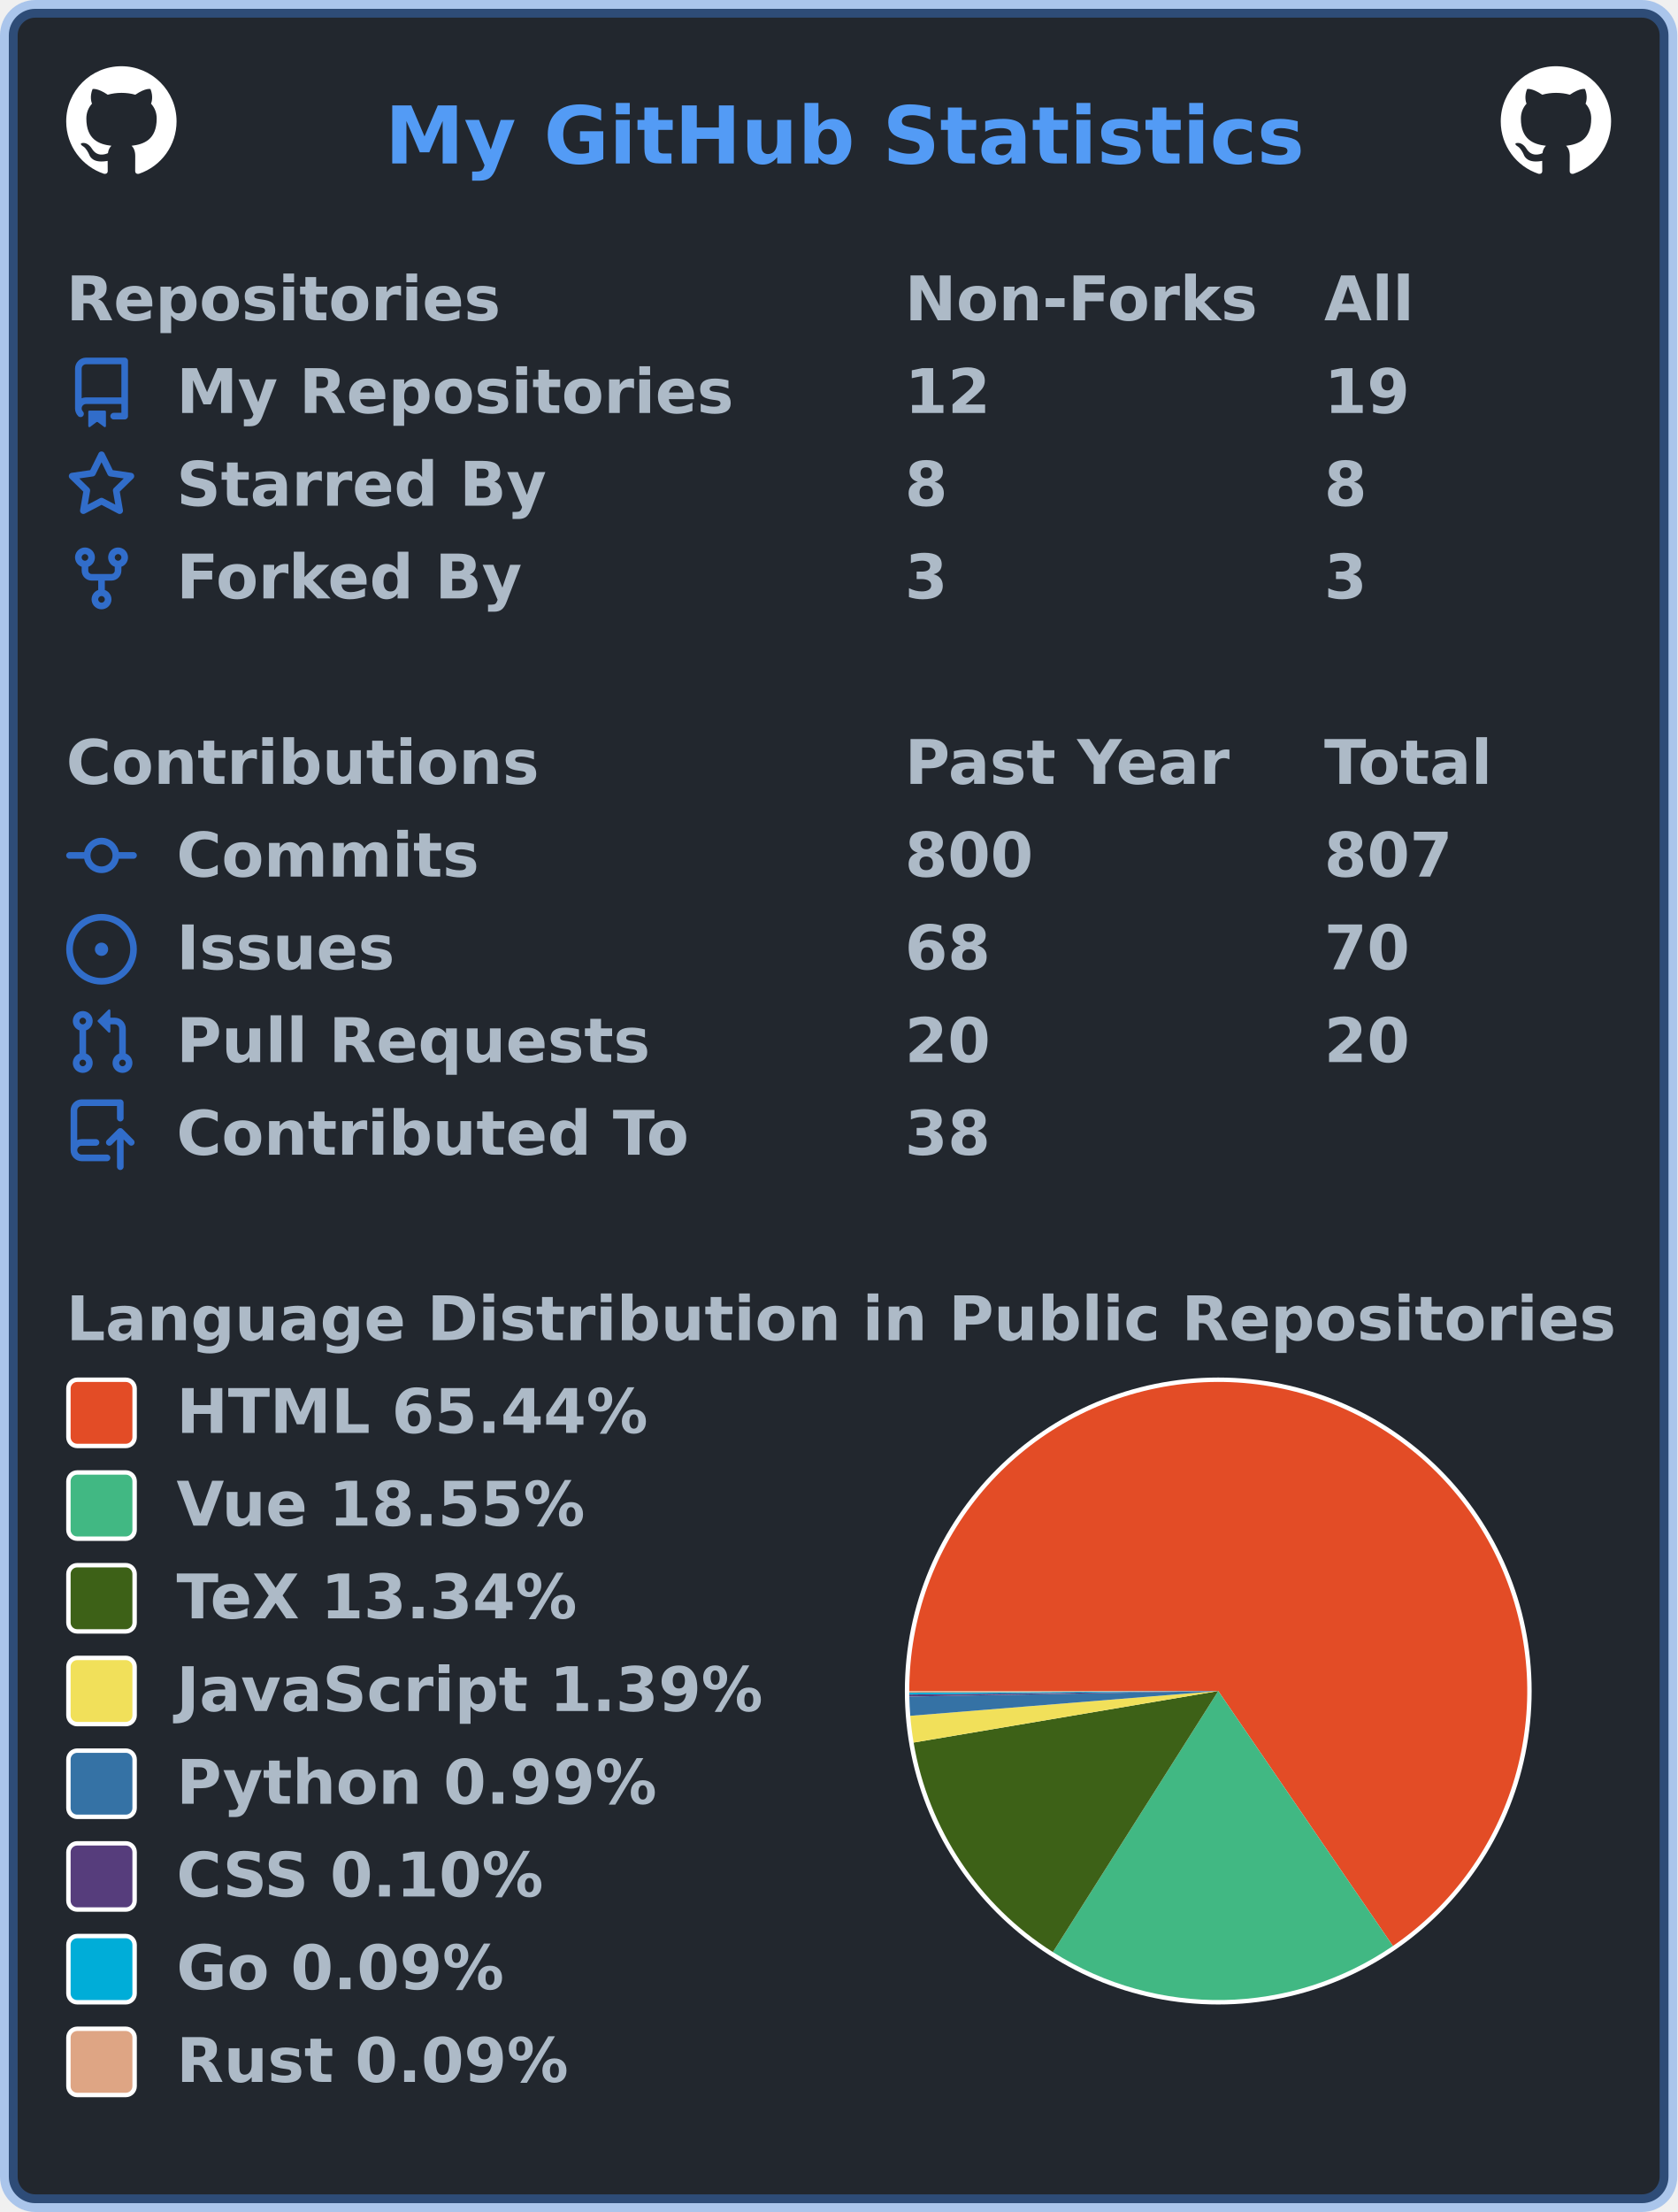
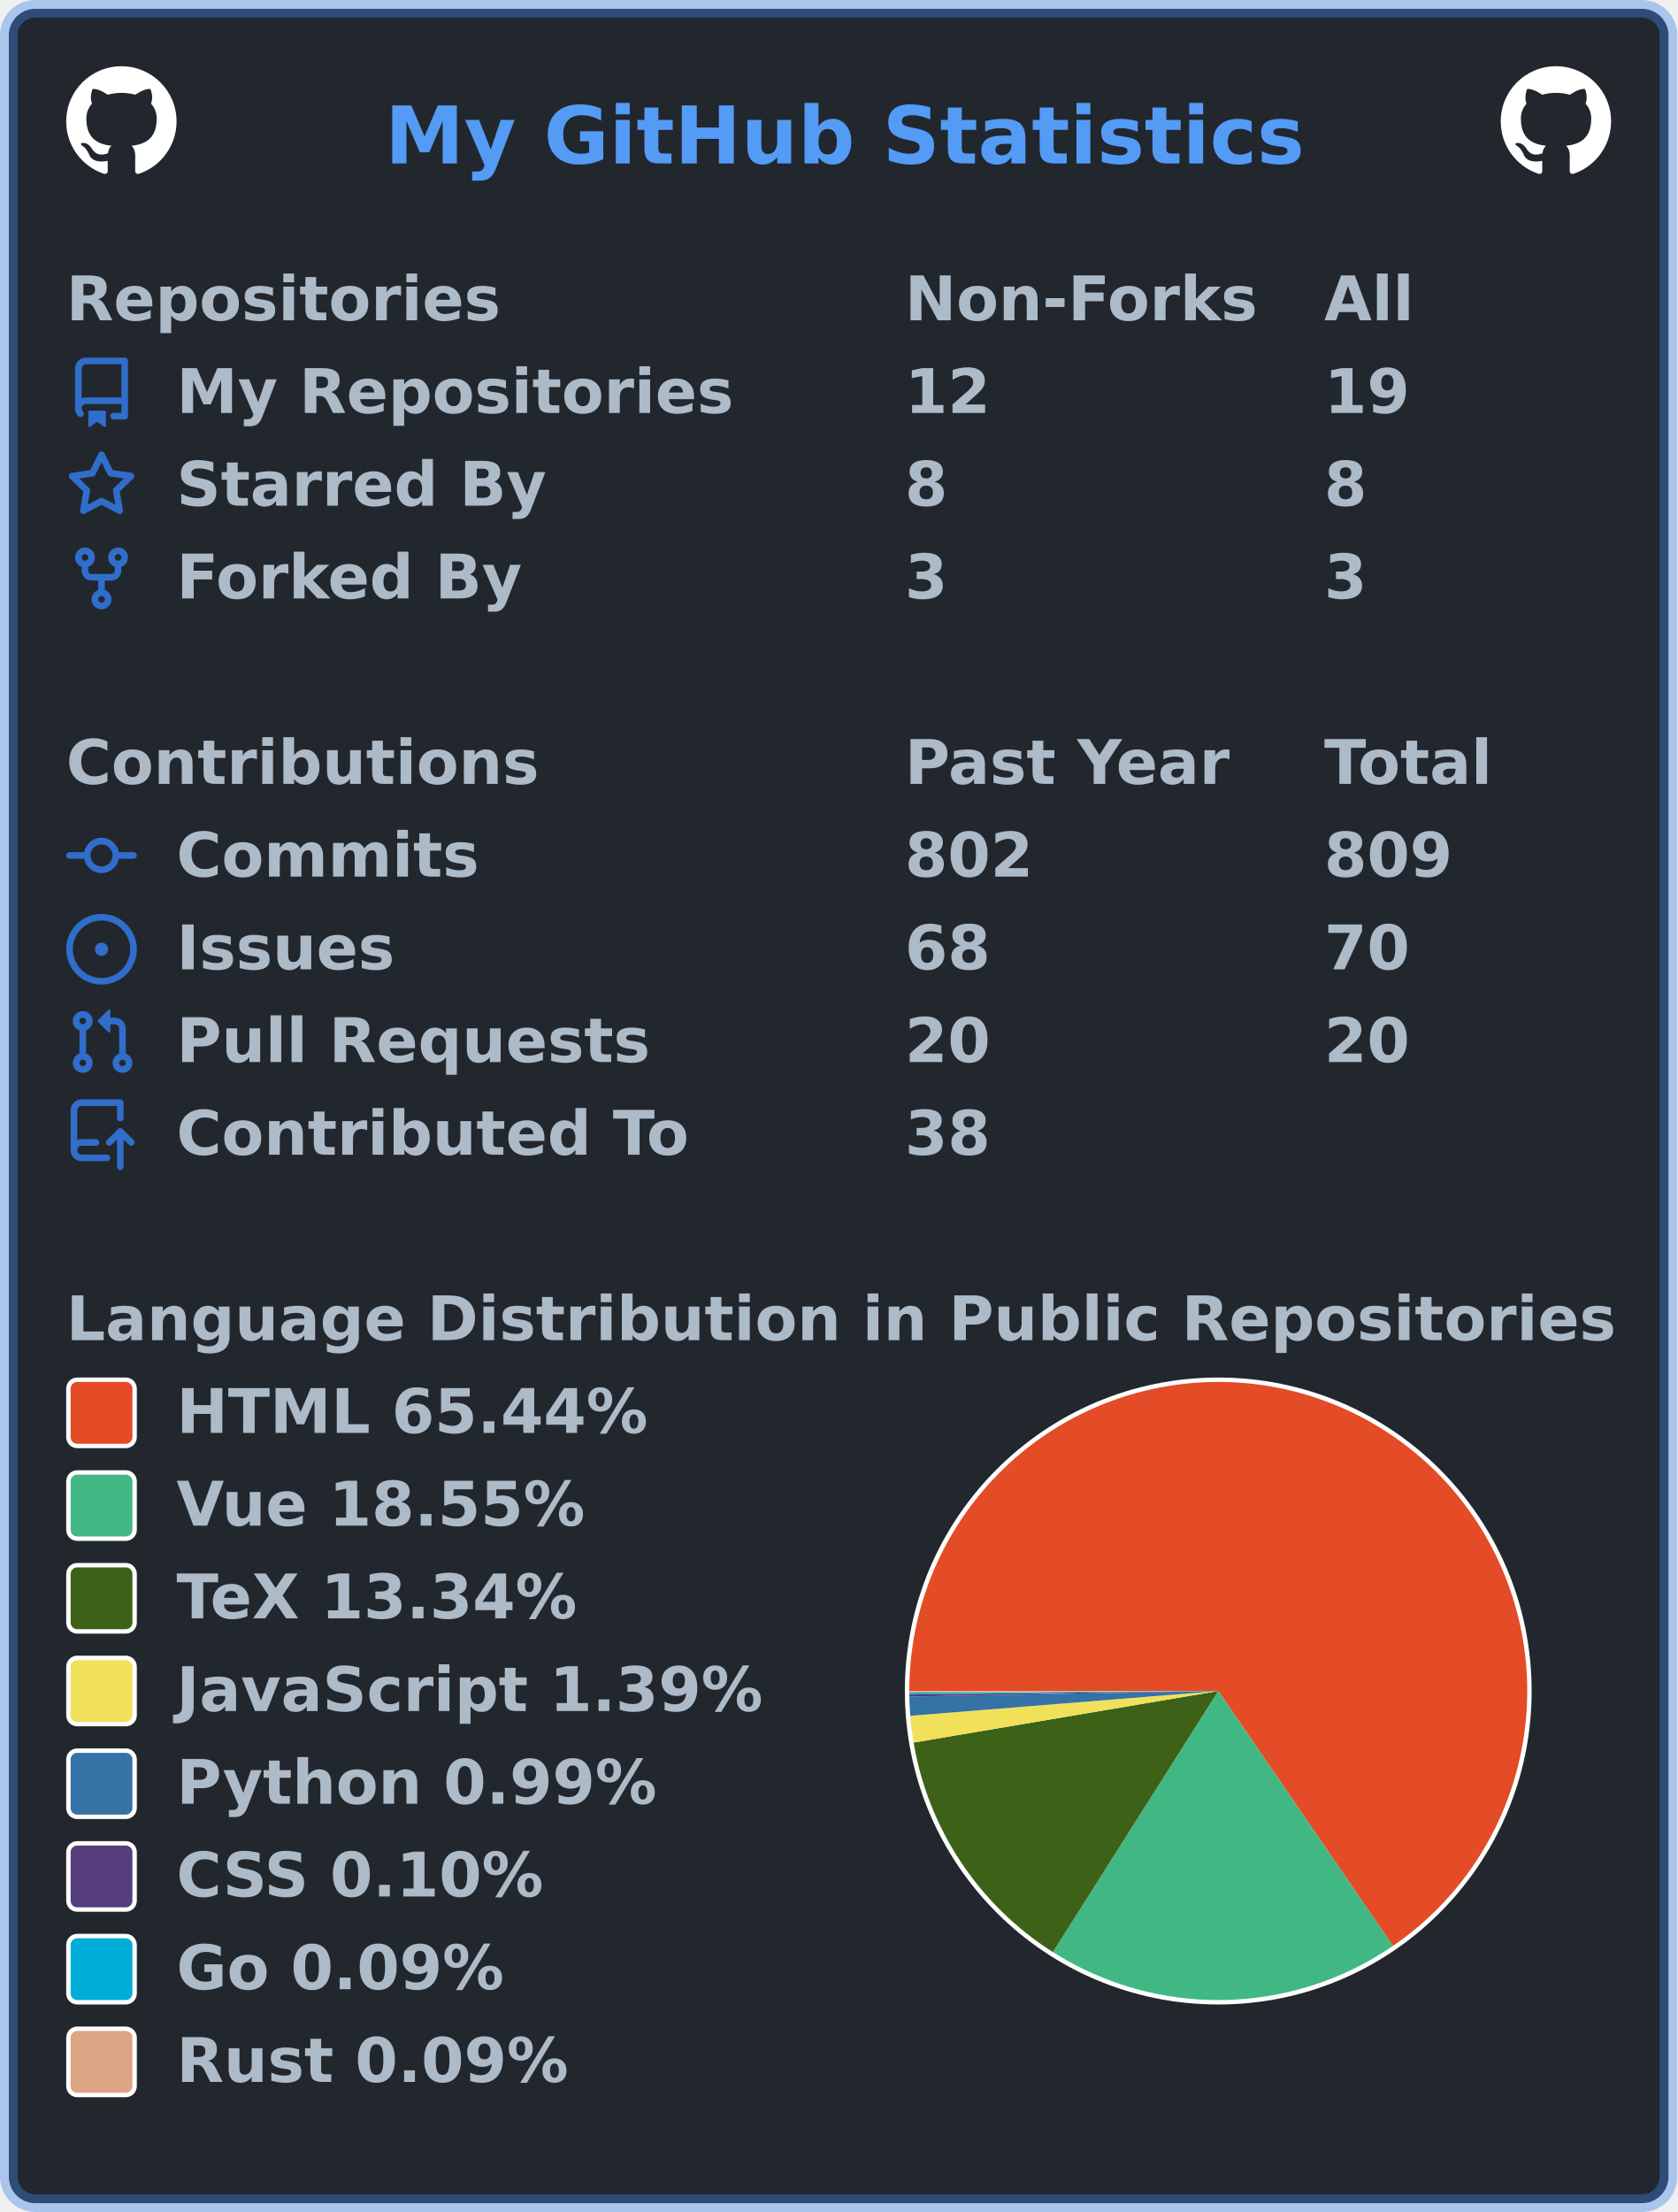
<svg xmlns="http://www.w3.org/2000/svg" width="380" height="501" viewBox="0 0 380 501" lang="en" xml:lang="en">
  <rect x="2" y="2" stroke-width="4" rx="6" width="376" height="497" stroke="rgba(65,132,228,0.4)" fill="#22272e" />
  <g font-weight="600" font-size="110pt" font-family="Verdana,Geneva,DejaVu Sans,sans-serif" text-rendering="geometricPrecision">
    <text x="709" y="301" lengthAdjust="spacingAndGlyphs" textLength="1671" transform="scale(0.123)" fill="#539bf5">My GitHub Statistics</text>
    <svg x="15" y="15" width="25" height="25" viewBox="0 0 16 16">
      <path fill="#ffffff" fill-rule="evenodd" d="M8 0C3.58 0 0 3.58 0 8c0 3.54 2.29 6.53 5.47 7.59.4.07.55-.17.55-.38 0-.19-.01-.82-.01-1.49-2.01.37-2.53-.49-2.69-.94-.09-.23-.48-.94-.82-1.13-.28-.15-.68-.52-.01-.53.63-.01 1.08.58 1.23.82.72 1.21 1.87.87 2.33.66.07-.52.28-.87.51-1.07-1.78-.2-3.64-.89-3.64-3.95 0-.87.31-1.59.82-2.15-.08-.2-.36-1.02.08-2.12 0 0 .67-.21 2.2.82.64-.18 1.32-.27 2-.27.68 0 1.36.09 2 .27 1.53-1.04 2.2-.82 2.2-.82.44 1.1.16 1.92.08 2.12.51.56.82 1.27.82 2.15 0 3.07-1.87 3.75-3.65 3.95.29.25.54.73.54 1.48 0 1.07-.01 1.93-.01 2.2 0 .21.15.46.55.38A8.013 8.013 0 0016 8c0-4.42-3.58-8-8-8z" />
    </svg>
    <svg x="340" y="15" width="25" height="25" viewBox="0 0 16 16">
      <path fill="#ffffff" fill-rule="evenodd" d="M8 0C3.58 0 0 3.58 0 8c0 3.54 2.29 6.53 5.47 7.59.4.07.55-.17.55-.38 0-.19-.01-.82-.01-1.49-2.01.37-2.53-.49-2.69-.94-.09-.23-.48-.94-.82-1.13-.28-.15-.68-.52-.01-.53.63-.01 1.08.58 1.23.82.72 1.21 1.87.87 2.33.66.07-.52.28-.87.51-1.07-1.78-.2-3.64-.89-3.64-3.95 0-.87.31-1.59.82-2.15-.08-.2-.36-1.02.08-2.12 0 0 .67-.21 2.2.82.64-.18 1.32-.27 2-.27.68 0 1.36.09 2 .27 1.53-1.04 2.2-.82 2.2-.82.44 1.1.16 1.92.08 2.12.51.56.82 1.27.82 2.15 0 3.07-1.87 3.75-3.65 3.95.29.25.54.73.54 1.48 0 1.07-.01 1.93-.01 2.2 0 .21.15.46.55.38A8.013 8.013 0 0016 8c0-4.42-3.58-8-8-8z" />
    </svg>
    <g transform="translate(0, 60)" fill="#adbac7">
      <g transform="translate(15, 0)">
        <g transform="scale(0.095)">
          <text x="0" y="132" textLength="1020" lengthAdjust="spacingAndGlyphs">Repositories</text>
          <text x="2000" y="132" textLength="832" lengthAdjust="spacingAndGlyphs">Non-Forks</text>
          <text x="3000" y="132" textLength="206" lengthAdjust="spacingAndGlyphs">All</text>
        </g>
      </g>
      <g transform="translate(15, 21)">
        <path fill="#316dca" fill-rule="evenodd" d="M2 2.5A2.5 2.5 0 014.5 0h8.75a.75.75 0 01.75.75v12.5a.75.75 0 01-.75.75h-2.5a.75.75 0 110-1.5h1.75v-2h-8a1 1 0 00-.714 1.7.75.75 0 01-1.072 1.05A2.495 2.495 0 012 11.5v-9zm10.5-1V9h-8c-.356 0-.694.074-1 .208V2.5a1 1 0 011-1h8zM5 12.25v3.25a.25.25 0 00.4.2l1.45-1.087a.25.25 0 01.3 0L8.6 15.7a.25.25 0 00.4-.2v-3.25a.25.25 0 00-.25-.25h-3.5a.25.25 0 00-.25.25z" />
        <g transform="scale(0.095)">
          <text lengthAdjust="spacingAndGlyphs" textLength="1312" x="263" y="132">My Repositories</text>
          <text lengthAdjust="spacingAndGlyphs" textLength="210" x="2000" y="132">12</text>
          <text lengthAdjust="spacingAndGlyphs" textLength="210" x="3000" y="132">19</text>
        </g>
      </g>
      <g transform="translate(15, 42)">
        <path fill="#316dca" fill-rule="evenodd" d="M8 .25a.75.75 0 01.673.418l1.882 3.815 4.21.612a.75.75 0 01.416 1.279l-3.046 2.97.719 4.192a.75.75 0 01-1.088.791L8 12.347l-3.766 1.98a.75.75 0 01-1.088-.79l.72-4.194L.818 6.374a.75.75 0 01.416-1.28l4.21-.611L7.327.668A.75.75 0 018 .25zm0 2.445L6.615 5.5a.75.75 0 01-.564.41l-3.097.45 2.24 2.184a.75.75 0 01.216.664l-.528 3.084 2.769-1.456a.75.75 0 01.698 0l2.77 1.456-.53-3.084a.75.75 0 01.216-.664l2.24-2.183-3.096-.45a.75.75 0 01-.564-.41L8 2.694v.001z" />
        <g transform="scale(0.095)">
          <text lengthAdjust="spacingAndGlyphs" textLength="874" x="263" y="132">Starred By</text>
          <text lengthAdjust="spacingAndGlyphs" textLength="105" x="2000" y="132">8</text>
          <text lengthAdjust="spacingAndGlyphs" textLength="105" x="3000" y="132">8</text>
        </g>
      </g>
      <g transform="translate(15, 63)">
        <path fill="#316dca" fill-rule="evenodd" d="M5 3.25a.75.75 0 11-1.5 0 .75.75 0 011.5 0zm0 2.122a2.25 2.25 0 10-1.5 0v.878A2.25 2.25 0 005.75 8.5h1.5v2.128a2.251 2.251 0 101.5 0V8.5h1.5a2.25 2.25 0 002.25-2.25v-.878a2.25 2.25 0 10-1.5 0v.878a.75.75 0 01-.75.75h-4.5A.75.75 0 015 6.25v-.878zm3.75 7.378a.75.75 0 11-1.5 0 .75.75 0 011.5 0zm3-8.75a.75.75 0 100-1.5.75.75 0 000 1.5z" />
        <g transform="scale(0.095)">
          <text lengthAdjust="spacingAndGlyphs" textLength="828" x="263" y="132">Forked By</text>
          <text lengthAdjust="spacingAndGlyphs" textLength="105" x="2000" y="132">3</text>
          <text lengthAdjust="spacingAndGlyphs" textLength="105" x="3000" y="132">3</text>
        </g>
      </g>
    </g>
    <g transform="translate(0, 165)" fill="#adbac7">
      <g transform="translate(15, 0)">
        <g transform="scale(0.095)">
          <text x="0" y="132" textLength="1112" lengthAdjust="spacingAndGlyphs">Contributions</text>
          <text x="2000" y="132" textLength="774" lengthAdjust="spacingAndGlyphs">Past Year</text>
          <text x="3000" y="132" textLength="414" lengthAdjust="spacingAndGlyphs">Total</text>
        </g>
      </g>
      <g transform="translate(15, 21)">
        <path fill="#316dca" fill-rule="evenodd" d="M10.5 7.75a2.5 2.5 0 11-5 0 2.5 2.5 0 015 0zm1.43.75a4.002 4.002 0 01-7.86 0H.75a.75.75 0 110-1.5h3.32a4.001 4.001 0 017.86 0h3.32a.75.75 0 110 1.5h-3.32z" />
        <g transform="scale(0.095)">
          <text lengthAdjust="spacingAndGlyphs" textLength="734" x="263" y="132">Commits</text>
-           <text lengthAdjust="spacingAndGlyphs" textLength="315" x="2000" y="132">800</text>
-           <text lengthAdjust="spacingAndGlyphs" textLength="315" x="3000" y="132">807</text>
+           <text lengthAdjust="spacingAndGlyphs" textLength="315" x="2000" y="132">802</text>
+           <text lengthAdjust="spacingAndGlyphs" textLength="315" x="3000" y="132">809</text>
        </g>
      </g>
      <g transform="translate(15, 42)">
        <path fill="#316dca" d="M8 9.5a1.5 1.5 0 100-3 1.5 1.5 0 000 3z" />
        <path fill="#316dca" fill-rule="evenodd" d="M8 0a8 8 0 100 16A8 8 0 008 0zM1.5 8a6.5 6.5 0 1113 0 6.5 6.5 0 01-13 0z" />
        <g transform="scale(0.095)">
          <text lengthAdjust="spacingAndGlyphs" textLength="512" x="263" y="132">Issues</text>
          <text lengthAdjust="spacingAndGlyphs" textLength="210" x="2000" y="132">68</text>
          <text lengthAdjust="spacingAndGlyphs" textLength="210" x="3000" y="132">70</text>
        </g>
      </g>
      <g transform="translate(15, 63)">
        <path fill="#316dca" fill-rule="evenodd" d="M7.177 3.073L9.573.677A.25.25 0 0110 .854v4.792a.25.25 0 01-.427.177L7.177 3.427a.25.25 0 010-.354zM3.75 2.5a.75.75 0 100 1.5.75.75 0 000-1.5zm-2.25.75a2.25 2.25 0 113 2.122v5.256a2.251 2.251 0 11-1.5 0V5.372A2.25 2.25 0 011.5 3.25zM11 2.5h-1V4h1a1 1 0 011 1v5.628a2.251 2.251 0 101.5 0V5A2.5 2.5 0 0011 2.5zm1 10.25a.75.75 0 111.5 0 .75.75 0 01-1.5 0zM3.75 12a.75.75 0 100 1.5.75.75 0 000-1.5z" />
        <g transform="scale(0.095)">
          <text lengthAdjust="spacingAndGlyphs" textLength="1113" x="263" y="132">Pull Requests</text>
          <text lengthAdjust="spacingAndGlyphs" textLength="210" x="2000" y="132">20</text>
          <text lengthAdjust="spacingAndGlyphs" textLength="210" x="3000" y="132">20</text>
        </g>
      </g>
      <g transform="translate(15, 84)">
        <path fill="#316dca" fill-rule="evenodd" d="M1 2.5A2.5 2.5 0 013.5 0h8.75a.75.75 0 01.75.75v3.5a.75.75 0 01-1.5 0V1.5h-8a1 1 0 00-1 1v6.708A2.492 2.492 0 013.5 9h3.25a.75.75 0 010 1.5H3.5a1 1 0 100 2h5.75a.75.75 0 010 1.5H3.5A2.5 2.5 0 011 11.5v-9zm13.23 7.79a.75.75 0 001.06-1.06l-2.505-2.505a.75.75 0 00-1.06 0L9.22 9.229a.75.75 0 001.06 1.061l1.225-1.224v6.184a.75.75 0 001.5 0V9.066l1.224 1.224z" />
        <g transform="scale(0.095)">
          <text lengthAdjust="spacingAndGlyphs" textLength="1234" x="263" y="132">Contributed To</text>
          <text lengthAdjust="spacingAndGlyphs" textLength="210" x="2000" y="132">38</text>
        </g>
      </g>
    </g>
    <g transform="translate(0, 291)" fill="#adbac7">
      <g transform="translate(15, 0)">
        <g transform="scale(0.095)">
          <text x="0" y="132" textLength="3652" lengthAdjust="spacingAndGlyphs">Language Distribution in Public Repositories</text>
        </g>
      </g>
      <g transform="translate(205, 21)">
        <circle cx="71" cy="71" r="71" fill="#ffffff" />
      </g>
      <g transform="translate(206, 22)">
        <g>
          <path fill-rule="evenodd" fill="#e34c26" d="M 0.0,70 A 70 70 0 1 1 109.57 127.743 L 70,70 Z" />
          <path fill-rule="evenodd" fill="#41b883" d="M 109.57,127.743 A 70 70 0 0 1 32.536 129.131 L 70,70 Z" />
          <path fill-rule="evenodd" fill="#3D6117" d="M 32.536,129.131 A 70 70 0 0 1 0.981 81.676 L 70,70 Z" />
          <path fill-rule="evenodd" fill="#f1e05a" d="M 0.981,81.676 A 70 70 0 0 1 0.226 75.616 L 70,70 Z" />
          <path fill-rule="evenodd" fill="#3572A5" d="M 0.226,75.616 A 70 70 0 0 1 0.011 71.252 L 70,70 Z" />
          <path fill-rule="evenodd" fill="#563d7c" d="M 0.011,71.252 A 70 70 0 0 1 0.005 70.795 L 70,70 Z" />
          <path fill-rule="evenodd" fill="#00ADD8" d="M 0.005,70.795 A 70 70 0 0 1 0.001 70.382 L 70,70 Z" />
          <path fill-rule="evenodd" fill="#dea584" d="M 0.001,70.382 A 70 70 0 0 1 0.0 70 L 70,70 Z" />
          <animateTransform attributeName="transform" attributeType="XML" type="rotate" from="0 70 70" to="360 70 70" dur="10s" repeatCount="indefinite" />
        </g>
      </g>
      <g transform="translate(15, 21)">
        <rect x="0.5" y="0.5" rx="2" width="15" height="15" fill="#e34c26" stroke-width="1" stroke="#ffffff" />
        <text transform="scale(0.095)" x="263" y="132" textLength="1142" lengthAdjust="spacingAndGlyphs">HTML 65.44%</text>
      </g>
      <g transform="translate(15, 42)">
        <rect x="0.5" y="0.5" rx="2" width="15" height="15" fill="#41b883" stroke-width="1" stroke="#ffffff" />
        <text transform="scale(0.095)" x="263" y="132" textLength="1002" lengthAdjust="spacingAndGlyphs">Vue 18.55%</text>
      </g>
      <g transform="translate(15, 63)">
        <rect x="0.5" y="0.5" rx="2" width="15" height="15" fill="#3D6117" stroke-width="1" stroke="#ffffff" />
        <text transform="scale(0.095)" x="263" y="132" textLength="999" lengthAdjust="spacingAndGlyphs">TeX 13.34%</text>
      </g>
      <g transform="translate(15, 84)">
        <rect x="0.5" y="0.5" rx="2" width="15" height="15" fill="#f1e05a" stroke-width="1" stroke="#ffffff" />
        <text transform="scale(0.095)" x="263" y="132" textLength="1412" lengthAdjust="spacingAndGlyphs">JavaScript 1.39%</text>
      </g>
      <g transform="translate(15, 105)">
        <rect x="0.5" y="0.5" rx="2" width="15" height="15" fill="#3572A5" stroke-width="1" stroke="#ffffff" />
        <text transform="scale(0.095)" x="263" y="132" textLength="1149" lengthAdjust="spacingAndGlyphs">Python 0.99%</text>
      </g>
      <g transform="translate(15, 126)">
        <rect x="0.5" y="0.5" rx="2" width="15" height="15" fill="#563d7c" stroke-width="1" stroke="#ffffff" />
        <text transform="scale(0.095)" x="263" y="132" textLength="903" lengthAdjust="spacingAndGlyphs">CSS 0.10%</text>
      </g>
      <g transform="translate(15, 147)">
        <rect x="0.5" y="0.5" rx="2" width="15" height="15" fill="#00ADD8" stroke-width="1" stroke="#ffffff" />
        <text transform="scale(0.095)" x="263" y="132" textLength="806" lengthAdjust="spacingAndGlyphs">Go 0.09%</text>
      </g>
      <g transform="translate(15, 168)">
        <rect x="0.5" y="0.5" rx="2" width="15" height="15" fill="#dea584" stroke-width="1" stroke="#ffffff" />
        <text transform="scale(0.095)" x="263" y="132" textLength="946" lengthAdjust="spacingAndGlyphs">Rust 0.09%</text>
      </g>
    </g>
  </g>
</svg>
